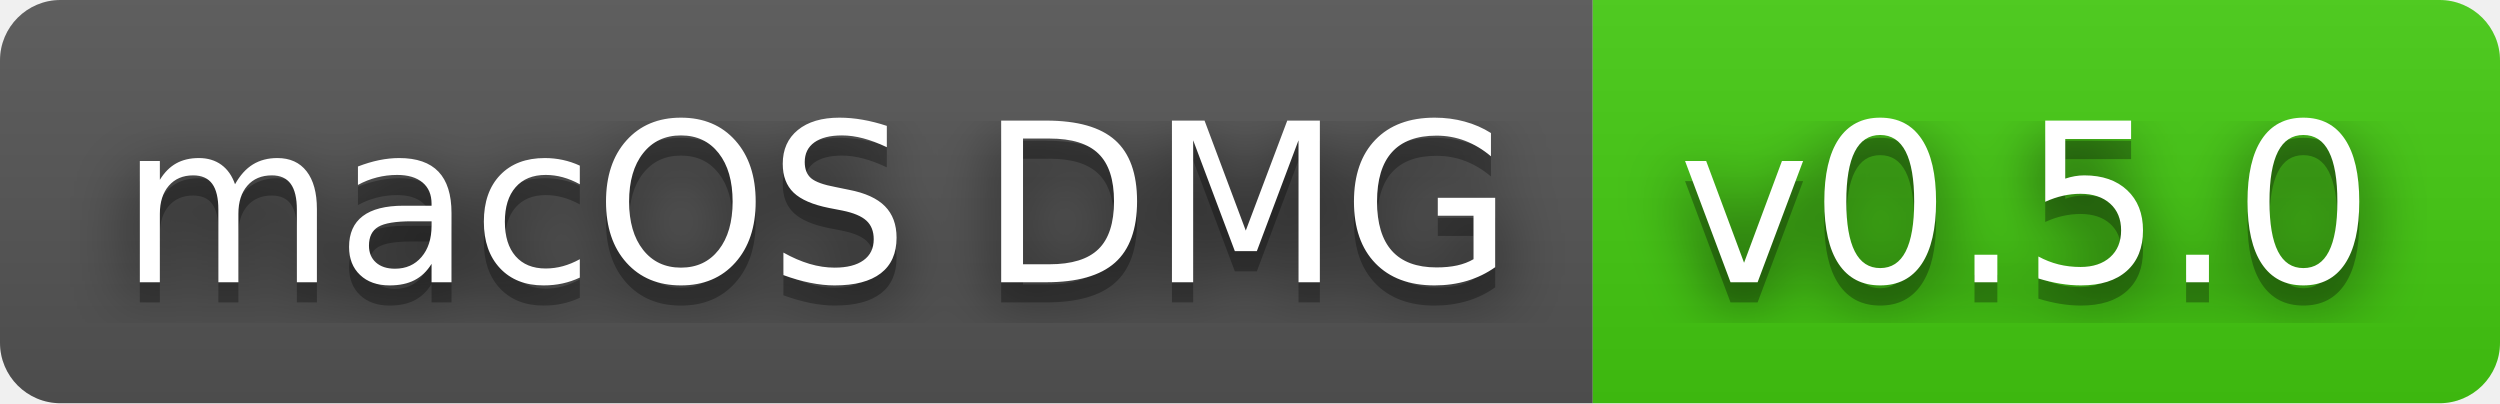
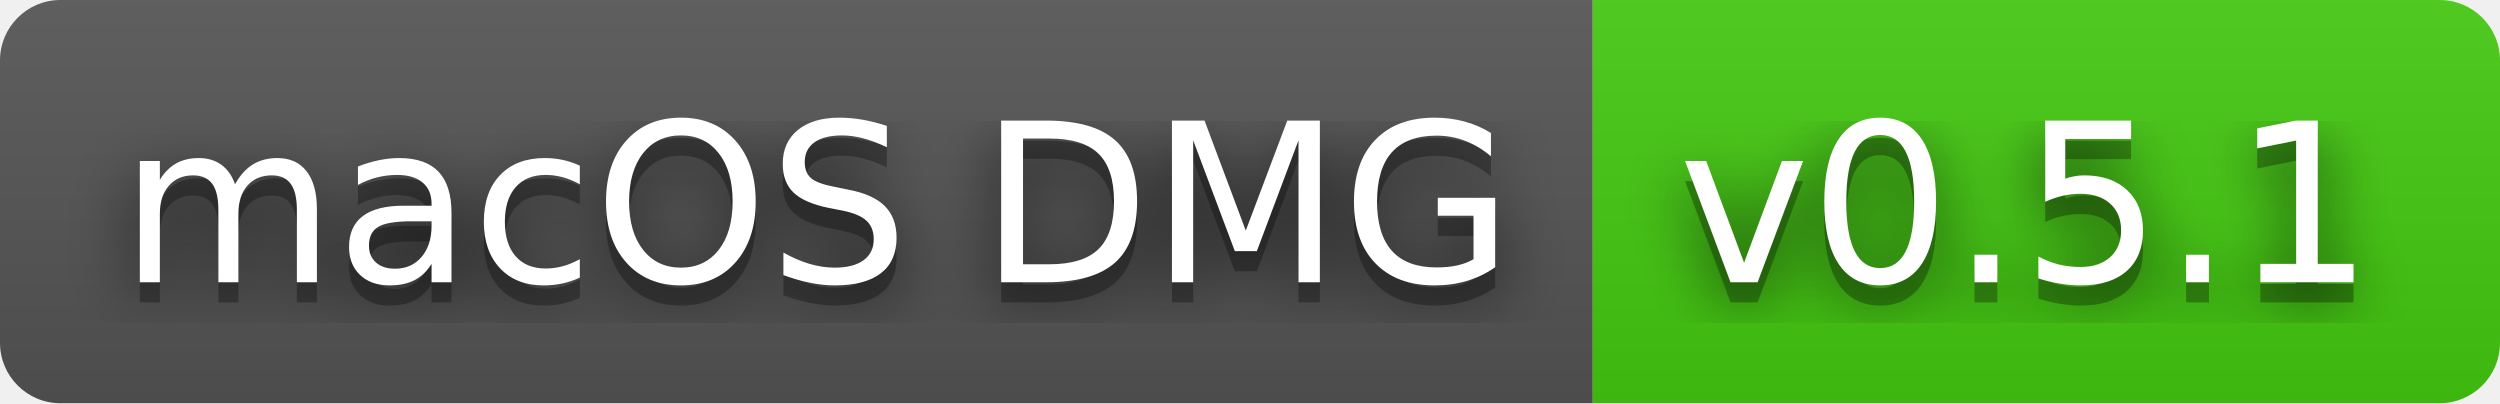
- <svg xmlns="http://www.w3.org/2000/svg" width="124" height="20" role="img" aria-label="macOS DMG: v0.5.0">
+ <svg xmlns="http://www.w3.org/2000/svg" width="124" height="20" role="img" aria-label="macOS DMG: v0.5.1">
  <filter id="blur">
    <feGaussianBlur stdDeviation="16" />
  </filter>
  <linearGradient id="s" x2="0" y2="100%">
    <stop offset="0" stop-color="#bbb" stop-opacity=".1" />
    <stop offset="1" stop-opacity=".1" />
  </linearGradient>
  <clipPath id="r">
    <rect width="124" height="20" rx="3" />
  </clipPath>
  <g clip-path="url(#r)">
    <rect width="79" height="20" fill="#555" />
    <rect x="79" width="45" height="20" fill="#4c1" />
    <rect width="124" height="20" fill="url(#s)" />
  </g>
  <g fill="#fff" text-anchor="middle" font-family="Verdana,Geneva,DejaVu Sans,sans-serif" text-rendering="geometricPrecision" font-size="110">
    <g transform="scale(.1)">
      <g aria-hidden="true" fill="#010101">
        <text x="405" y="150" fill-opacity=".8" filter="url(#blur)" textLength="690">macOS DMG</text>
        <text x="405" y="150" fill-opacity=".3" textLength="690">macOS DMG</text>
      </g>
      <text x="405" y="140" textLength="690">macOS DMG</text>
    </g>
    <g transform="scale(.1)">
      <g aria-hidden="true" fill="#010101">
-         <text x="1005" y="150" fill-opacity=".8" filter="url(#blur)" textLength="350">v0.5.0</text>
-         <text x="1005" y="150" fill-opacity=".3" textLength="350">v0.5.0</text>
+         <text x="1005" y="150" fill-opacity=".8" filter="url(#blur)" textLength="350">v0.5.1</text>
+         <text x="1005" y="150" fill-opacity=".3" textLength="350">v0.5.1</text>
      </g>
-       <text x="1005" y="140" textLength="350">v0.5.0</text>
+       <text x="1005" y="140" textLength="350">v0.5.1</text>
    </g>
  </g>
</svg>
